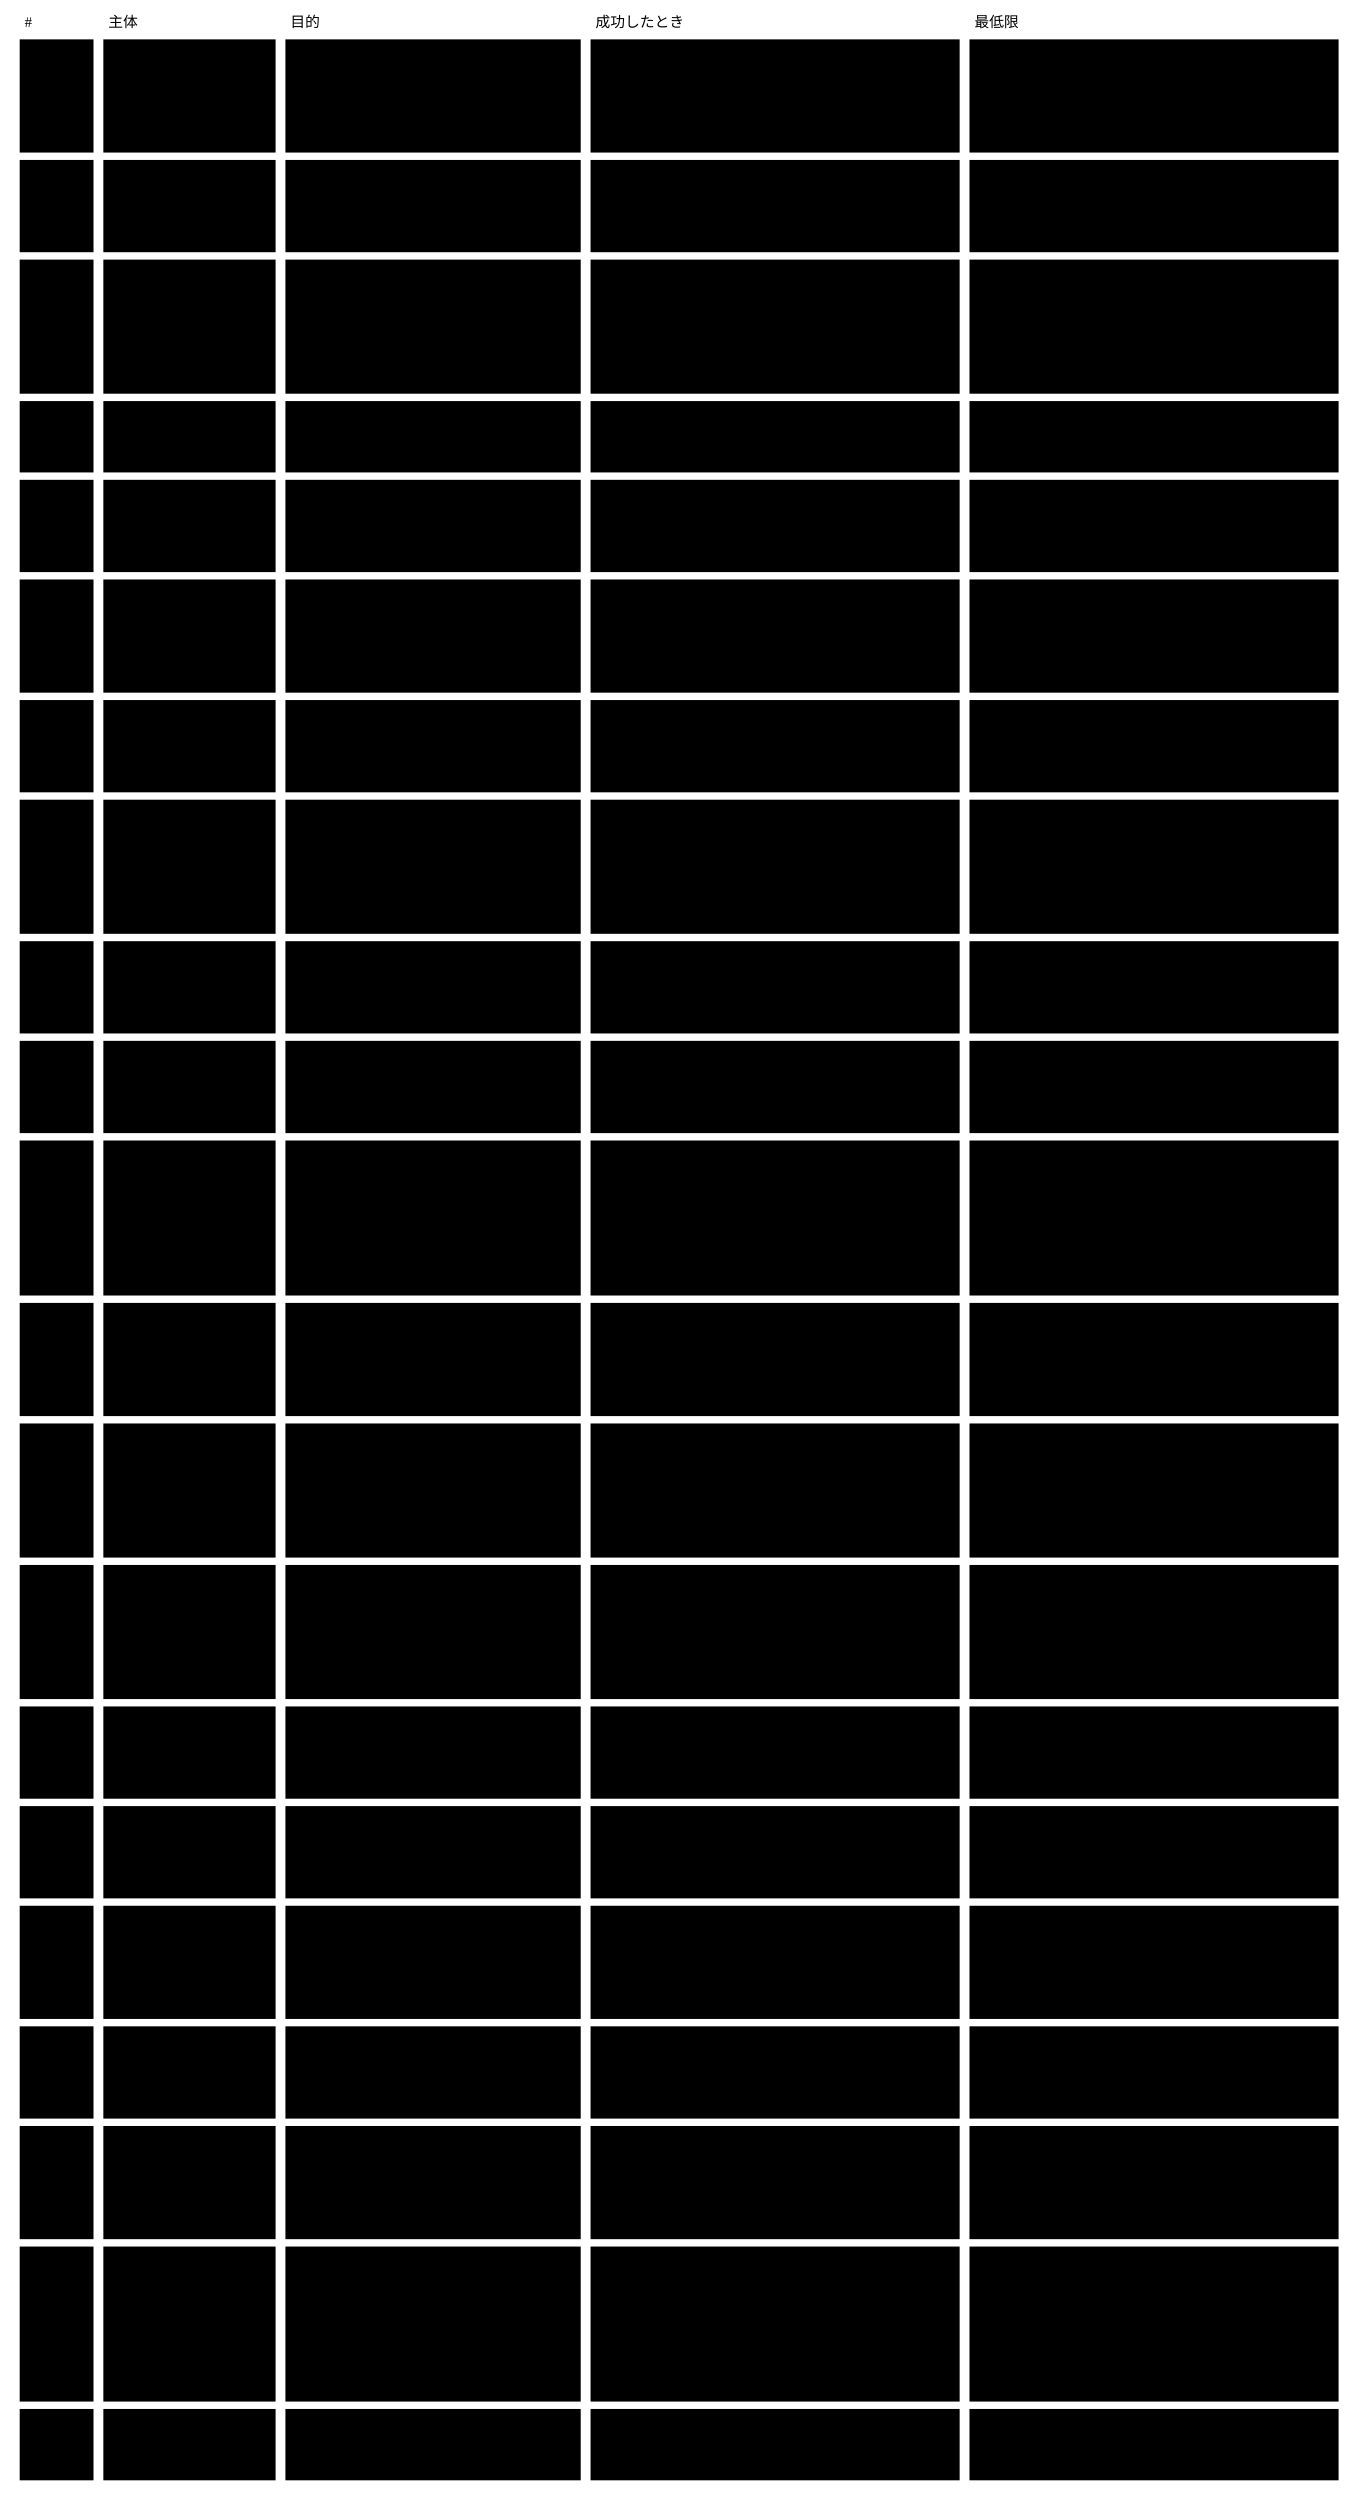
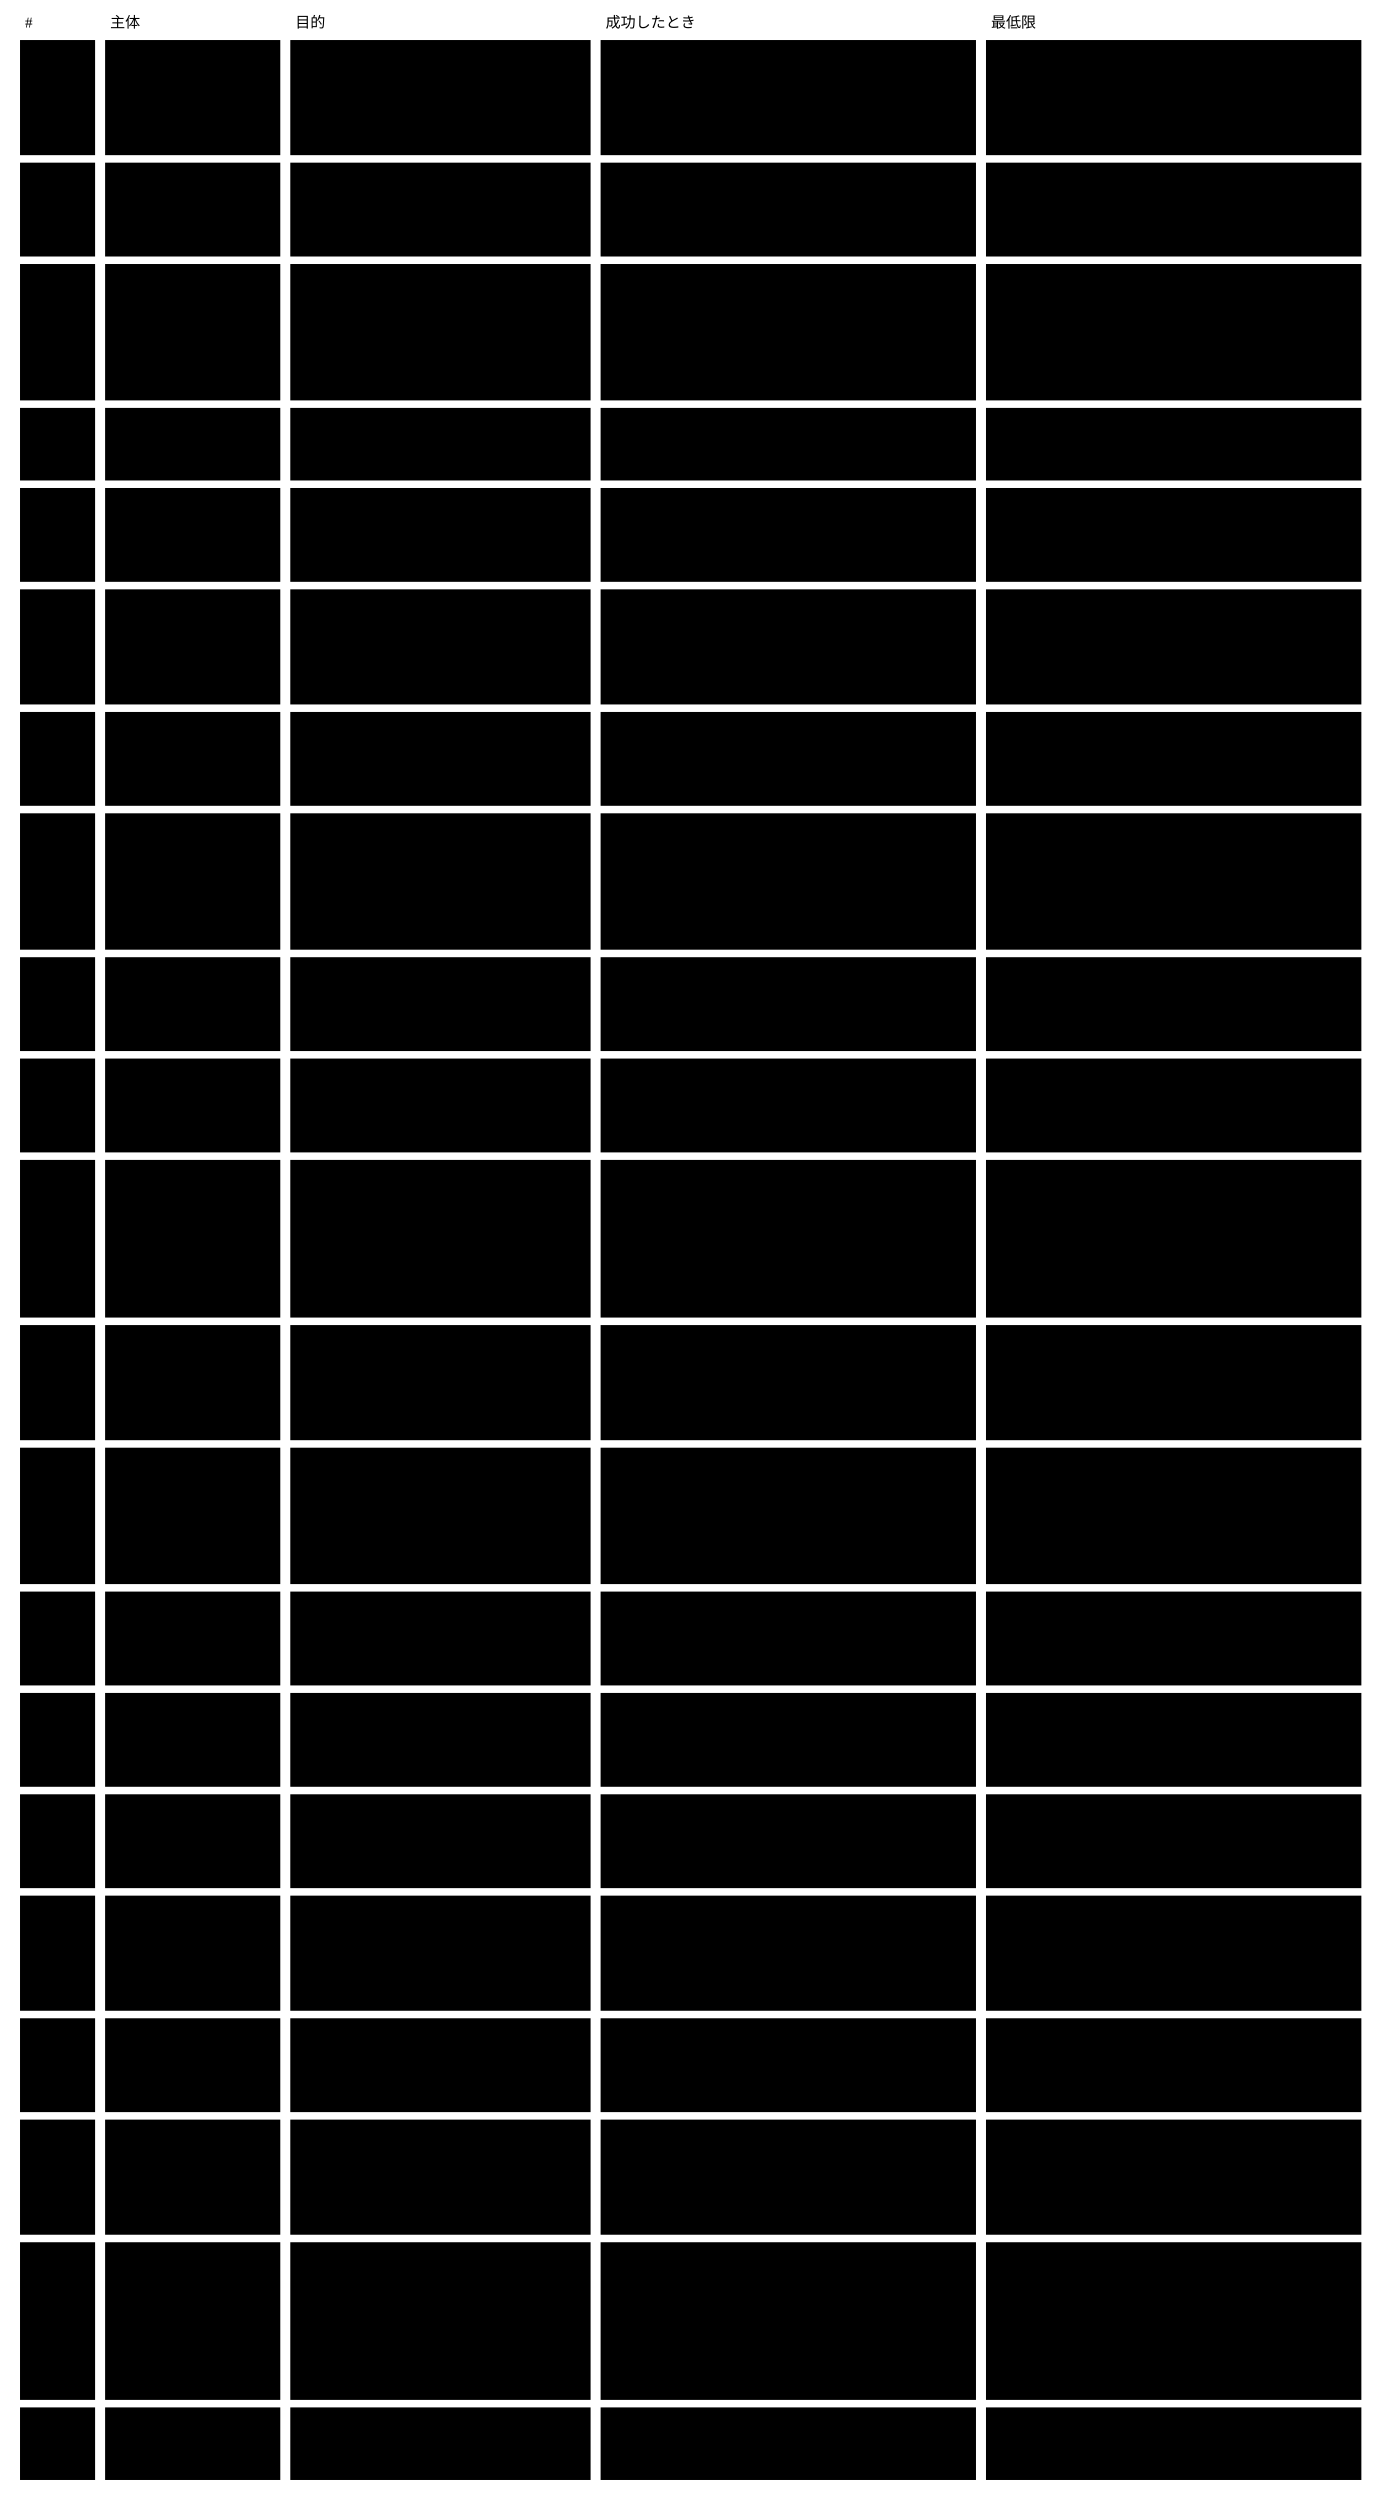
- <svg viewBox="0 0 1104 2032" style="min-width:900px" role="img" aria-label="使う場面：主体 ・ 目的 ・ 成功したときの保証 ・ 最低限の保証">
+ <svg viewBox="0 0 1104 1998" style="min-width:900px" role="img" aria-label="使う場面：主体 ・ 目的 ・ 成功したときの保証 ・ 最低限の保証">
  <text class="note" x="20" y="22">#</text>
  <text class="note" x="88" y="22">主体</text>
  <text class="note" x="236" y="22">目的</text>
  <text class="note" x="484" y="22">成功したとき</text>
  <text class="note" x="792" y="22">最低限</text>
  <rect class="box focus" x="16" y="32" width="60" height="92" />
  <text class="title" x="26" y="57">U0</text>
  <rect class="box focus" x="16" y="130" width="60" height="75" />
  <text class="title" x="26" y="155">U1</text>
  <rect class="box focus" x="16" y="211" width="60" height="109" />
  <text class="title" x="26" y="236">U2</text>
  <rect class="box focus" x="16" y="326" width="60" height="58" />
  <text class="title" x="26" y="351">U3</text>
  <rect class="box focus" x="16" y="390" width="60" height="75" />
  <text class="title" x="26" y="415">U4</text>
  <rect class="box focus" x="16" y="471" width="60" height="92" />
  <text class="title" x="26" y="496">U5</text>
  <rect class="box focus" x="16" y="569" width="60" height="75" />
  <text class="title" x="26" y="594">U6</text>
  <rect class="box focus" x="16" y="650" width="60" height="109" />
  <text class="title" x="26" y="675">U7</text>
  <rect class="box focus" x="16" y="765" width="60" height="75" />
  <text class="title" x="26" y="790">U8</text>
  <rect class="box focus" x="16" y="846" width="60" height="75" />
  <text class="title" x="26" y="871">U10</text>
  <rect class="box focus" x="16" y="927" width="60" height="126" />
  <text class="title" x="26" y="952">U11</text>
  <rect class="box focus" x="16" y="1059" width="60" height="92" />
  <text class="title" x="26" y="1084">U12</text>
  <rect class="box focus" x="16" y="1157" width="60" height="109" />
  <text class="title" x="26" y="1182">U13</text>
-   <rect class="box focus" x="16" y="1272" width="60" height="109" />
+   <rect class="box focus" x="16" y="1272" width="60" height="75" />
  <text class="title" x="26" y="1297">U14</text>
-   <rect class="box focus" x="16" y="1387" width="60" height="75" />
-   <text class="title" x="26" y="1412">U16</text>
-   <rect class="box focus" x="16" y="1468" width="60" height="75" />
-   <text class="title" x="26" y="1493">U17</text>
-   <rect class="box focus" x="16" y="1549" width="60" height="92" />
-   <text class="title" x="26" y="1574">U18</text>
-   <rect class="box focus" x="16" y="1647" width="60" height="75" />
-   <text class="title" x="26" y="1672">U23</text>
-   <rect class="box focus" x="16" y="1728" width="60" height="92" />
-   <text class="title" x="26" y="1753">U24</text>
-   <rect class="box focus" x="16" y="1826" width="60" height="126" />
-   <text class="title" x="26" y="1851">U25</text>
-   <rect class="box focus" x="16" y="1958" width="60" height="58" />
-   <text class="title" x="26" y="1983">U26</text>
+   <rect class="box focus" x="16" y="1353" width="60" height="75" />
+   <text class="title" x="26" y="1378">U16</text>
+   <rect class="box focus" x="16" y="1434" width="60" height="75" />
+   <text class="title" x="26" y="1459">U17</text>
+   <rect class="box focus" x="16" y="1515" width="60" height="92" />
+   <text class="title" x="26" y="1540">U18</text>
+   <rect class="box focus" x="16" y="1613" width="60" height="75" />
+   <text class="title" x="26" y="1638">U23</text>
+   <rect class="box focus" x="16" y="1694" width="60" height="92" />
+   <text class="title" x="26" y="1719">U24</text>
+   <rect class="box focus" x="16" y="1792" width="60" height="126" />
+   <text class="title" x="26" y="1817">U25</text>
+   <rect class="box focus" x="16" y="1924" width="60" height="58" />
+   <text class="title" x="26" y="1949">U26</text>
  <rect class="box" x="84" y="32" width="140" height="92" />
  <text class="label" x="94" y="57">利用者</text>
  <rect class="box" x="232" y="32" width="240" height="92" />
  <text class="label" x="242" y="57">AI に書かせた成果物を、</text>
  <text class="label" x="242" y="74">正しいと確かめた状態で使い続ける</text>
  <rect class="box" x="480" y="32" width="300" height="92" />
  <text class="label" x="490" y="57">使っている instance が、</text>
  <text class="label" x="490" y="74">いまの契約のすべての rule で verified</text>
  <text class="label" x="490" y="91">（機械の検証と、変更に入れた AI ・</text>
  <text class="label" x="490" y="108">人の判定の記録）である</text>
  <rect class="box" x="788" y="32" width="300" height="92" />
  <text class="label" x="798" y="57">入力が変わった判定と、検証できなかった</text>
  <text class="label" x="798" y="74">rule は、verified として見えない</text>
  <rect class="box" x="84" y="130" width="140" height="75" />
  <text class="label" x="94" y="155">作者（人か AI）</text>
  <rect class="box" x="232" y="130" width="240" height="75" />
  <text class="label" x="242" y="155">Concrete スキーマを作る</text>
  <rect class="box" x="480" y="130" width="300" height="75" />
  <text class="label" x="490" y="155">Concrete が Abstract</text>
  <text class="label" x="490" y="172">の版と拡張の契約に従い、Agent</text>
  <text class="label" x="490" y="189">が案内に従って instance を書ける</text>
  <rect class="box" x="788" y="130" width="300" height="75" />
  <text class="label" x="798" y="155">契約に従わない Concrete は、違反した</text>
  <text class="label" x="798" y="172">rule と一緒に取り込めない理由として出る</text>
  <rect class="box" x="84" y="211" width="140" height="109" />
  <text class="label" x="94" y="236">作者</text>
  <rect class="box" x="232" y="211" width="240" height="109" />
  <text class="label" x="242" y="236">Concrete スキーマを変える</text>
  <rect class="box" x="480" y="211" width="300" height="109" />
  <text class="label" x="490" y="236">変更に、変更後の姿での全 instance の状態</text>
  <text class="label" x="490" y="253"> ・ 状態が変わった instance ・</text>
  <text class="label" x="490" y="270">人が見るものが出る。変更の記録（理由 ・</text>
  <text class="label" x="490" y="287">目的の参照）が一緒に残り、</text>
  <text class="label" x="490" y="304">セッションの参照は手元の索引に残る</text>
  <rect class="box" x="788" y="211" width="300" height="109" />
  <text class="label" x="798" y="236">取り込むまで、いまの契約と instance</text>
  <text class="label" x="798" y="253">の状態は変わらない</text>
  <rect class="box" x="84" y="326" width="140" height="58" />
  <text class="label" x="94" y="351">作者</text>
  <rect class="box" x="232" y="326" width="240" height="58" />
  <text class="label" x="242" y="351">Abstract の新しい版に</text>
  <text class="label" x="242" y="368">Concrete を合わせる</text>
  <rect class="box" x="480" y="326" width="300" height="58" />
  <text class="label" x="490" y="351">機械で直せる箇所は直り、</text>
  <text class="label" x="490" y="368">残りは案内に従って直る</text>
  <rect class="box" x="788" y="326" width="300" height="58" />
  <text class="label" x="798" y="351">移せなかった箇所は一覧で返り、いまの</text>
  <text class="label" x="798" y="368">Concrete は壊れない</text>
  <rect class="box" x="84" y="390" width="140" height="75" />
  <text class="label" x="94" y="415">提供側（Core</text>
  <text class="label" x="94" y="432">を作る側）</text>
  <rect class="box" x="232" y="390" width="240" height="75" />
  <text class="label" x="242" y="415">Abstract の新しい版を、</text>
  <text class="label" x="242" y="432">移し方と一緒に出す</text>
  <rect class="box" x="480" y="390" width="300" height="75" />
  <text class="label" x="490" y="415">作者が U3 を案内どおりに終えられる</text>
  <rect class="box" x="788" y="390" width="300" height="75" />
  <text class="label" x="798" y="415">前の Abstract の版は中身が変わらず、</text>
  <text class="label" x="798" y="432">それを申告する Concrete</text>
  <text class="label" x="798" y="449">は検証を通り続ける</text>
  <rect class="box" x="84" y="471" width="140" height="92" />
  <text class="label" x="94" y="496">AI の Agent</text>
  <rect class="box" x="232" y="471" width="240" height="92" />
  <text class="label" x="242" y="496">instance を作る</text>
  <rect class="box" x="480" y="471" width="300" height="92" />
  <text class="label" x="490" y="496">変えてよい範囲の中で書かれ、rule</text>
  <text class="label" x="490" y="513">ごとの結果がそろい、violated が無い。</text>
  <text class="label" x="490" y="530">変更の記録（理由 ・ 目的の参照）が一緒に残</text>
  <text class="label" x="490" y="547">り、セッションの参照は手元の索引に残る</text>
  <rect class="box" x="788" y="471" width="300" height="92" />
  <text class="label" x="798" y="496">violated ・ error の rule</text>
  <text class="label" x="798" y="513">が根拠付きで返る。必須の欄が空なら、</text>
  <text class="label" x="798" y="530">根拠「必須の欄が空」の機械の violated</text>
  <text class="label" x="798" y="547">として返る</text>
  <rect class="box" x="84" y="569" width="140" height="75" />
  <text class="label" x="94" y="594">AI の Agent</text>
  <rect class="box" x="232" y="569" width="240" height="75" />
  <text class="label" x="242" y="594">既存の instance を変える</text>
  <rect class="box" x="480" y="569" width="300" height="75" />
  <text class="label" x="490" y="594">参照と導出値が整合したまま変わる。</text>
  <text class="label" x="490" y="611">変更の記録（理由 ・ 目的の参照）が一緒に残</text>
  <text class="label" x="490" y="628">り、セッションの参照は手元の索引に残る</text>
  <rect class="box" x="788" y="569" width="300" height="75" />
  <text class="label" x="798" y="594">参照が壊れる ・ 導出値が合わない変更は</text>
  <text class="label" x="798" y="611">violated として返り、</text>
  <text class="label" x="798" y="628">取り込めない理由に出る</text>
  <rect class="box" x="84" y="650" width="140" height="109" />
  <text class="label" x="94" y="675">AI の Agent</text>
  <rect class="box" x="232" y="650" width="240" height="109" />
  <text class="label" x="242" y="675">契約の変更で violated になった</text>
  <text class="label" x="242" y="692">instance を、同じ変更の中で直す</text>
  <rect class="box" x="480" y="650" width="300" height="109" />
  <text class="label" x="490" y="675">直した instance が変更後の契約で</text>
  <text class="label" x="490" y="692">violated を持たず、元の意味が保たれてい</text>
  <text class="label" x="490" y="709">る。変更の記録（理由 ・</text>
  <text class="label" x="490" y="726">目的の参照）が一緒に残り、</text>
  <text class="label" x="490" y="743">セッションの参照は手元の索引に残る</text>
  <rect class="box" x="788" y="650" width="300" height="109" />
  <text class="label" x="798" y="675">直せなかった instance は violated</text>
  <text class="label" x="798" y="692">のまま変更後の検証に出て、理由が返る</text>
  <rect class="box" x="84" y="765" width="140" height="75" />
  <text class="label" x="94" y="790">CI（変更の仕組み）</text>
  <rect class="box" x="232" y="765" width="240" height="75" />
  <text class="label" x="242" y="790">変更のたびに、すべての instance</text>
  <text class="label" x="242" y="807">を検証する</text>
  <rect class="box" x="480" y="765" width="300" height="75" />
  <text class="label" x="490" y="790">violated と unverified の一覧が返り、</text>
  <text class="label" x="490" y="807">手元と同じ結果になる</text>
  <rect class="box" x="788" y="765" width="300" height="75" />
  <text class="label" x="798" y="790">validator が答えない ・ 誤った形で答えた</text>
  <text class="label" x="798" y="807">rule は error として返り、verified</text>
  <text class="label" x="798" y="824">に数えない</text>
  <rect class="box" x="84" y="846" width="140" height="75" />
  <text class="label" x="94" y="871">利用者</text>
  <rect class="box" x="232" y="846" width="240" height="75" />
  <text class="label" x="242" y="871">入力が変わった instance</text>
  <text class="label" x="242" y="888">を確かめ直す</text>
  <rect class="box" x="480" y="846" width="300" height="75" />
  <text class="label" x="490" y="871">入力が変わった rule だけが検証し直され、</text>
  <text class="label" x="490" y="888">状態が変わった instance</text>
  <text class="label" x="490" y="905">が変更の出力に出る</text>
  <rect class="box" x="788" y="846" width="300" height="75" />
  <text class="label" x="798" y="871">基盤を通らずに書き換えられた instance </text>
  <text class="label" x="798" y="888">も、次の検証で入力が変わったと分かり、</text>
  <text class="label" x="798" y="905">前の判定は効かない</text>
  <rect class="box" x="84" y="927" width="140" height="126" />
  <text class="label" x="94" y="952">利用者</text>
  <rect class="box" x="232" y="927" width="240" height="126" />
  <text class="label" x="242" y="952">要らない instance ・</text>
  <text class="label" x="242" y="969">判定の記録を消す</text>
  <rect class="box" x="480" y="927" width="300" height="126" />
  <text class="label" x="490" y="952">同じ文脈の中で、消したものを指す参照と、</text>
  <text class="label" x="490" y="969">消したものに結び付いた判定の記録が残ってい</text>
  <text class="label" x="490" y="986">ない。変更の記録は経緯として残る</text>
  <rect class="box" x="788" y="927" width="300" height="126" />
  <text class="label" x="798" y="952">消したものを指す instance</text>
  <text class="label" x="798" y="969">は変更後の検証で violated になり、</text>
  <text class="label" x="798" y="986">取り込めない理由に出る。</text>
  <text class="label" x="798" y="1003">ほかの文脈から指されている instance</text>
  <text class="label" x="798" y="1020">を消すと、指している側の次の検証で</text>
  <text class="label" x="798" y="1037">violated になり、黙って壊れない</text>
  <rect class="box" x="84" y="1059" width="140" height="92" />
  <text class="label" x="94" y="1084">読み手（人）</text>
  <rect class="box" x="232" y="1059" width="240" height="92" />
  <text class="label" x="242" y="1084">人が読む形で読んで判断する</text>
  <rect class="box" x="480" y="1059" width="300" height="92" />
  <text class="label" x="490" y="1084">rule ごとの結果と instance の状態が、</text>
  <text class="label" x="490" y="1101">内容と一緒に見える</text>
  <rect class="box" x="788" y="1059" width="300" height="92" />
  <text class="label" x="798" y="1084">描画に失敗したら1ページも書かず、</text>
  <text class="label" x="798" y="1101">効かなくなった判定を verified</text>
  <text class="label" x="798" y="1118">として見せない。探した結果には探した範囲が</text>
  <text class="label" x="798" y="1135">付き、範囲の外は探していないと返る</text>
  <rect class="box" x="84" y="1157" width="140" height="109" />
  <text class="label" x="94" y="1182">利用者 ・</text>
  <text class="label" x="94" y="1199">監査する人</text>
  <rect class="box" x="232" y="1157" width="240" height="109" />
  <text class="label" x="242" y="1182">検証と判定と内容の変更の経緯を、</text>
  <text class="label" x="242" y="1199">対象ごと ・ 目的ごとにあとから確か</text>
  <text class="label" x="242" y="1216">める</text>
  <rect class="box" x="480" y="1157" width="300" height="109" />
  <text class="label" x="490" y="1182">対象ごとに、どの理由 ・ どの目的で ・</text>
  <text class="label" x="490" y="1199">どの欄を変えたかと、誰が ・ どの変更の姿で</text>
  <text class="label" x="490" y="1216"> ・ どの instance × rule</text>
  <text class="label" x="490" y="1233">を判定したかが分かる。いつ ・</text>
  <text class="label" x="490" y="1250">誰が出したかは変更の仕組みの履歴から分かる</text>
  <rect class="box" x="788" y="1157" width="300" height="109" />
  <text class="label" x="798" y="1182">記録の書き換えは変更の差分に出て、AI ・</text>
  <text class="label" x="798" y="1199">人の rule で判定の記録が無いもの ・</text>
  <text class="label" x="798" y="1216">変更の記録が無い書き換えは、</text>
  <text class="label" x="798" y="1233">記録が無いと分かる</text>
-   <rect class="box" x="84" y="1272" width="140" height="109" />
+   <rect class="box" x="84" y="1272" width="140" height="75" />
  <text class="label" x="94" y="1297">harness の作者</text>
-   <rect class="box" x="232" y="1272" width="240" height="109" />
+   <rect class="box" x="232" y="1272" width="240" height="75" />
  <text class="label" x="242" y="1297">validator（AI ・</text>
  <text class="label" x="242" y="1314">外のツール）をつなぐ</text>
-   <rect class="box" x="480" y="1272" width="300" height="109" />
+   <rect class="box" x="480" y="1272" width="300" height="75" />
  <text class="label" x="490" y="1297">判定できる rule が宣言され、宣言の外の</text>
-   <text class="label" x="490" y="1314">rule は unsupported と返る。</text>
-   <text class="label" x="490" y="1331">unsupported になった検証役は、人が Core</text>
-   <text class="label" x="490" y="1348">の人の入口から tool permissions</text>
-   <text class="label" x="490" y="1365">に登録できる</text>
-   <rect class="box" x="788" y="1272" width="300" height="109" />
+   <text class="label" x="490" y="1314">rule は unsupported と返る</text>
+   <rect class="box" x="788" y="1272" width="300" height="75" />
  <text class="label" x="798" y="1297">validator を1つもつながなくても、</text>
  <text class="label" x="798" y="1314">機械で決まる rule は検証され、残りは</text>
  <text class="label" x="798" y="1331">unsupported として返る</text>
-   <rect class="box" x="84" y="1387" width="140" height="75" />
-   <text class="label" x="94" y="1412">判断する人</text>
-   <rect class="box" x="232" y="1387" width="240" height="75" />
-   <text class="label" x="242" y="1412">機械と AI が判定できなかった</text>
-   <text class="label" x="242" y="1429">rule を判断する（AI の判定を覆</text>
-   <text class="label" x="242" y="1446">す）</text>
-   <rect class="box" x="480" y="1387" width="300" height="75" />
-   <text class="label" x="490" y="1412">原因ごとにまとめて判断し、</text>
-   <text class="label" x="490" y="1429">示した入力に結び付いた記録が変更に入る</text>
-   <rect class="box" x="788" y="1387" width="300" height="75" />
-   <text class="label" x="798" y="1412">判断されなかった rule は unverified</text>
-   <text class="label" x="798" y="1429">のまま残り、verified として見えない</text>
-   <rect class="box" x="84" y="1468" width="140" height="75" />
-   <text class="label" x="94" y="1493">利用者</text>
-   <rect class="box" x="232" y="1468" width="240" height="75" />
-   <text class="label" x="242" y="1493">既存のファイルを取り込む（導入）</text>
-   <rect class="box" x="480" y="1468" width="300" height="75" />
-   <text class="label" x="490" y="1493">$schema が1つに決まるファイルはそのまま</text>
-   <text class="label" x="490" y="1510">instance になり、決まらないファイルは下書</text>
-   <text class="label" x="490" y="1527">きとして一覧に出る</text>
-   <rect class="box" x="788" y="1468" width="300" height="75" />
-   <text class="label" x="798" y="1493">取り込めなかったファイルは中身が変わらず、</text>
-   <text class="label" x="798" y="1510">理由が返る</text>
-   <rect class="box" x="84" y="1549" width="140" height="92" />
-   <text class="label" x="94" y="1574">利用者（チーム）</text>
-   <rect class="box" x="232" y="1549" width="240" height="92" />
-   <text class="label" x="242" y="1574">ほかの変更を取り込む</text>
-   <rect class="box" x="480" y="1549" width="300" height="92" />
-   <text class="label" x="490" y="1574">取り込んだあとの姿で全 instance</text>
-   <text class="label" x="490" y="1591">が検証され、状態が変わったものが出る</text>
-   <rect class="box" x="788" y="1549" width="300" height="92" />
-   <text class="label" x="798" y="1574">同じ instance × rule の判定 ・</text>
-   <text class="label" x="798" y="1591">同じ対象の同じ欄を両方で変えたときは、</text>
-   <text class="label" x="798" y="1608">基盤が片方を選ばず、変更の仕組みの衝突とし</text>
-   <text class="label" x="798" y="1625">て人に出る</text>
-   <rect class="box" x="84" y="1647" width="140" height="75" />
-   <text class="label" x="94" y="1672">作者</text>
-   <rect class="box" x="232" y="1647" width="240" height="75" />
-   <text class="label" x="242" y="1672">文脈の語彙（x-）を定義する ・</text>
-   <text class="label" x="242" y="1689">変える</text>
-   <rect class="box" x="480" y="1647" width="300" height="75" />
-   <text class="label" x="490" y="1672">定義した x- が形 ・ 意味 ・ 検証の仕方 ・</text>
-   <text class="label" x="490" y="1689"> 名前の範囲を持ち、その x- を使う全</text>
-   <text class="label" x="490" y="1706">instance が宣言した検証の仕方で検証される</text>
-   <rect class="box" x="788" y="1647" width="300" height="75" />
-   <text class="label" x="798" y="1672">検証の仕方が書けない x- は unsupported</text>
-   <text class="label" x="798" y="1689">として返り、Core の語彙とぶつかる定義は違</text>
-   <text class="label" x="798" y="1706">反として返る</text>
-   <rect class="box" x="84" y="1728" width="140" height="92" />
-   <text class="label" x="94" y="1753">作者</text>
-   <rect class="box" x="232" y="1728" width="240" height="92" />
-   <text class="label" x="242" y="1753">ほかの文脈の公開された言葉（</text>
-   <text class="label" x="242" y="1770">Concrete の公開する部分）を</text>
-   <text class="label" x="242" y="1787">x-ref で読む</text>
-   <rect class="box" x="480" y="1728" width="300" height="92" />
-   <text class="label" x="490" y="1753">読む側は、指した公開された言葉の版で検証さ</text>
-   <text class="label" x="490" y="1770">れ続ける</text>
-   <rect class="box" x="788" y="1728" width="300" height="92" />
-   <text class="label" x="798" y="1753">読む先の版が無い ・ 読む先が新しい版だけを</text>
-   <text class="label" x="798" y="1770">出したときは、読む側の検証にそう出て、</text>
-   <text class="label" x="798" y="1787">黙って壊れない。探した結果には探した範囲が</text>
-   <text class="label" x="798" y="1804">付き、範囲の外は探していないと返る</text>
-   <rect class="box" x="84" y="1826" width="140" height="126" />
-   <text class="label" x="94" y="1851">変更を見る人（</text>
-   <text class="label" x="94" y="1868">harness</text>
-   <text class="label" x="94" y="1885">が代わりに始めるこ</text>
-   <text class="label" x="94" y="1902">ともある）</text>
-   <rect class="box" x="232" y="1826" width="240" height="126" />
-   <text class="label" x="242" y="1851">変更を確かめて、取り込むかを決める</text>
-   <rect class="box" x="480" y="1826" width="300" height="126" />
-   <text class="label" x="490" y="1851">条件（目的 ・ 対象。作業した本人の手元では</text>
-   <text class="label" x="490" y="1868">セッションも）に紐づくすべての変更の記録</text>
-   <text class="label" x="490" y="1885">が、対象ごとの意味の差分 ・ 記録された理由</text>
-   <text class="label" x="490" y="1902"> ・ 理由が変更と合っているかの判定 ・</text>
-   <text class="label" x="490" y="1919">変更後の検証の結果と一緒に出て、</text>
-   <text class="label" x="490" y="1936">例外が件数と一緒に先頭に出る</text>
-   <rect class="box" x="788" y="1826" width="300" height="126" />
-   <text class="label" x="798" y="1851">見ても契約 ・ instance ・</text>
-   <text class="label" x="798" y="1868">記録は変わらない。理由は書き換わらずに出</text>
-   <text class="label" x="798" y="1885">て、理由の無い変更と、基盤を通らずに変えた</text>
-   <text class="label" x="798" y="1902">欄は、そうだと分かる</text>
-   <rect class="box" x="84" y="1958" width="140" height="58" />
-   <text class="label" x="94" y="1983">harness の作者</text>
-   <rect class="box" x="232" y="1958" width="240" height="58" />
-   <text class="label" x="242" y="1983">探す範囲（文脈の地図）を宣言する</text>
-   <rect class="box" x="480" y="1958" width="300" height="58" />
-   <text class="label" x="490" y="1983">宣言した文脈の集まりを1つの索引で引け、</text>
-   <text class="label" x="490" y="2000">探した結果に範囲が付く</text>
-   <rect class="box" x="788" y="1958" width="300" height="58" />
-   <text class="label" x="798" y="1983">地図に無い文脈は、探していないと返る</text>
+   <rect class="box" x="84" y="1353" width="140" height="75" />
+   <text class="label" x="94" y="1378">判断する人</text>
+   <rect class="box" x="232" y="1353" width="240" height="75" />
+   <text class="label" x="242" y="1378">機械と AI が判定できなかった</text>
+   <text class="label" x="242" y="1395">rule を判断する（AI の判定を覆</text>
+   <text class="label" x="242" y="1412">す）</text>
+   <rect class="box" x="480" y="1353" width="300" height="75" />
+   <text class="label" x="490" y="1378">原因ごとにまとめて判断し、</text>
+   <text class="label" x="490" y="1395">示した入力に結び付いた記録が変更に入る</text>
+   <rect class="box" x="788" y="1353" width="300" height="75" />
+   <text class="label" x="798" y="1378">判断されなかった rule は unverified</text>
+   <text class="label" x="798" y="1395">のまま残り、verified として見えない</text>
+   <rect class="box" x="84" y="1434" width="140" height="75" />
+   <text class="label" x="94" y="1459">利用者</text>
+   <rect class="box" x="232" y="1434" width="240" height="75" />
+   <text class="label" x="242" y="1459">既存のファイルを取り込む（導入）</text>
+   <rect class="box" x="480" y="1434" width="300" height="75" />
+   <text class="label" x="490" y="1459">$schema が1つに決まるファイルはそのまま</text>
+   <text class="label" x="490" y="1476">instance になり、決まらないファイルは下書</text>
+   <text class="label" x="490" y="1493">きとして一覧に出る</text>
+   <rect class="box" x="788" y="1434" width="300" height="75" />
+   <text class="label" x="798" y="1459">取り込めなかったファイルは中身が変わらず、</text>
+   <text class="label" x="798" y="1476">理由が返る</text>
+   <rect class="box" x="84" y="1515" width="140" height="92" />
+   <text class="label" x="94" y="1540">利用者（チーム）</text>
+   <rect class="box" x="232" y="1515" width="240" height="92" />
+   <text class="label" x="242" y="1540">ほかの変更を取り込む</text>
+   <rect class="box" x="480" y="1515" width="300" height="92" />
+   <text class="label" x="490" y="1540">取り込んだあとの姿で全 instance</text>
+   <text class="label" x="490" y="1557">が検証され、状態が変わったものが出る</text>
+   <rect class="box" x="788" y="1515" width="300" height="92" />
+   <text class="label" x="798" y="1540">同じ instance × rule の判定 ・</text>
+   <text class="label" x="798" y="1557">同じ対象の同じ欄を両方で変えたときは、</text>
+   <text class="label" x="798" y="1574">基盤が片方を選ばず、変更の仕組みの衝突とし</text>
+   <text class="label" x="798" y="1591">て人に出る</text>
+   <rect class="box" x="84" y="1613" width="140" height="75" />
+   <text class="label" x="94" y="1638">作者</text>
+   <rect class="box" x="232" y="1613" width="240" height="75" />
+   <text class="label" x="242" y="1638">文脈の語彙（x-）を定義する ・</text>
+   <text class="label" x="242" y="1655">変える</text>
+   <rect class="box" x="480" y="1613" width="300" height="75" />
+   <text class="label" x="490" y="1638">定義した x- が形 ・ 意味 ・ 検証の仕方 ・</text>
+   <text class="label" x="490" y="1655"> 名前の範囲を持ち、その x- を使う全</text>
+   <text class="label" x="490" y="1672">instance が宣言した検証の仕方で検証される</text>
+   <rect class="box" x="788" y="1613" width="300" height="75" />
+   <text class="label" x="798" y="1638">検証の仕方が書けない x- は unsupported</text>
+   <text class="label" x="798" y="1655">として返り、Core の語彙とぶつかる定義は違</text>
+   <text class="label" x="798" y="1672">反として返る</text>
+   <rect class="box" x="84" y="1694" width="140" height="92" />
+   <text class="label" x="94" y="1719">作者</text>
+   <rect class="box" x="232" y="1694" width="240" height="92" />
+   <text class="label" x="242" y="1719">ほかの文脈の公開された言葉（</text>
+   <text class="label" x="242" y="1736">Concrete の公開する部分）を</text>
+   <text class="label" x="242" y="1753">x-ref で読む</text>
+   <rect class="box" x="480" y="1694" width="300" height="92" />
+   <text class="label" x="490" y="1719">読む側は、指した公開された言葉の版で検証さ</text>
+   <text class="label" x="490" y="1736">れ続ける</text>
+   <rect class="box" x="788" y="1694" width="300" height="92" />
+   <text class="label" x="798" y="1719">読む先の版が無い ・ 読む先が新しい版だけを</text>
+   <text class="label" x="798" y="1736">出したときは、読む側の検証にそう出て、</text>
+   <text class="label" x="798" y="1753">黙って壊れない。探した結果には探した範囲が</text>
+   <text class="label" x="798" y="1770">付き、範囲の外は探していないと返る</text>
+   <rect class="box" x="84" y="1792" width="140" height="126" />
+   <text class="label" x="94" y="1817">変更を見る人（</text>
+   <text class="label" x="94" y="1834">harness</text>
+   <text class="label" x="94" y="1851">が代わりに始めるこ</text>
+   <text class="label" x="94" y="1868">ともある）</text>
+   <rect class="box" x="232" y="1792" width="240" height="126" />
+   <text class="label" x="242" y="1817">変更を確かめて、取り込むかを決める</text>
+   <rect class="box" x="480" y="1792" width="300" height="126" />
+   <text class="label" x="490" y="1817">条件（目的 ・ 対象。作業した本人の手元では</text>
+   <text class="label" x="490" y="1834">セッションも）に紐づくすべての変更の記録</text>
+   <text class="label" x="490" y="1851">が、対象ごとの意味の差分 ・ 記録された理由</text>
+   <text class="label" x="490" y="1868"> ・ 理由が変更と合っているかの判定 ・</text>
+   <text class="label" x="490" y="1885">変更後の検証の結果と一緒に出て、</text>
+   <text class="label" x="490" y="1902">例外が件数と一緒に先頭に出る</text>
+   <rect class="box" x="788" y="1792" width="300" height="126" />
+   <text class="label" x="798" y="1817">見ても契約 ・ instance ・</text>
+   <text class="label" x="798" y="1834">記録は変わらない。理由は書き換わらずに出</text>
+   <text class="label" x="798" y="1851">て、理由の無い変更と、基盤を通らずに変えた</text>
+   <text class="label" x="798" y="1868">欄は、そうだと分かる</text>
+   <rect class="box" x="84" y="1924" width="140" height="58" />
+   <text class="label" x="94" y="1949">harness の作者</text>
+   <rect class="box" x="232" y="1924" width="240" height="58" />
+   <text class="label" x="242" y="1949">探す範囲（文脈の地図）を宣言する</text>
+   <rect class="box" x="480" y="1924" width="300" height="58" />
+   <text class="label" x="490" y="1949">宣言した文脈の集まりを1つの索引で引け、</text>
+   <text class="label" x="490" y="1966">探した結果に範囲が付く</text>
+   <rect class="box" x="788" y="1924" width="300" height="58" />
+   <text class="label" x="798" y="1949">地図に無い文脈は、探していないと返る</text>
</svg>
